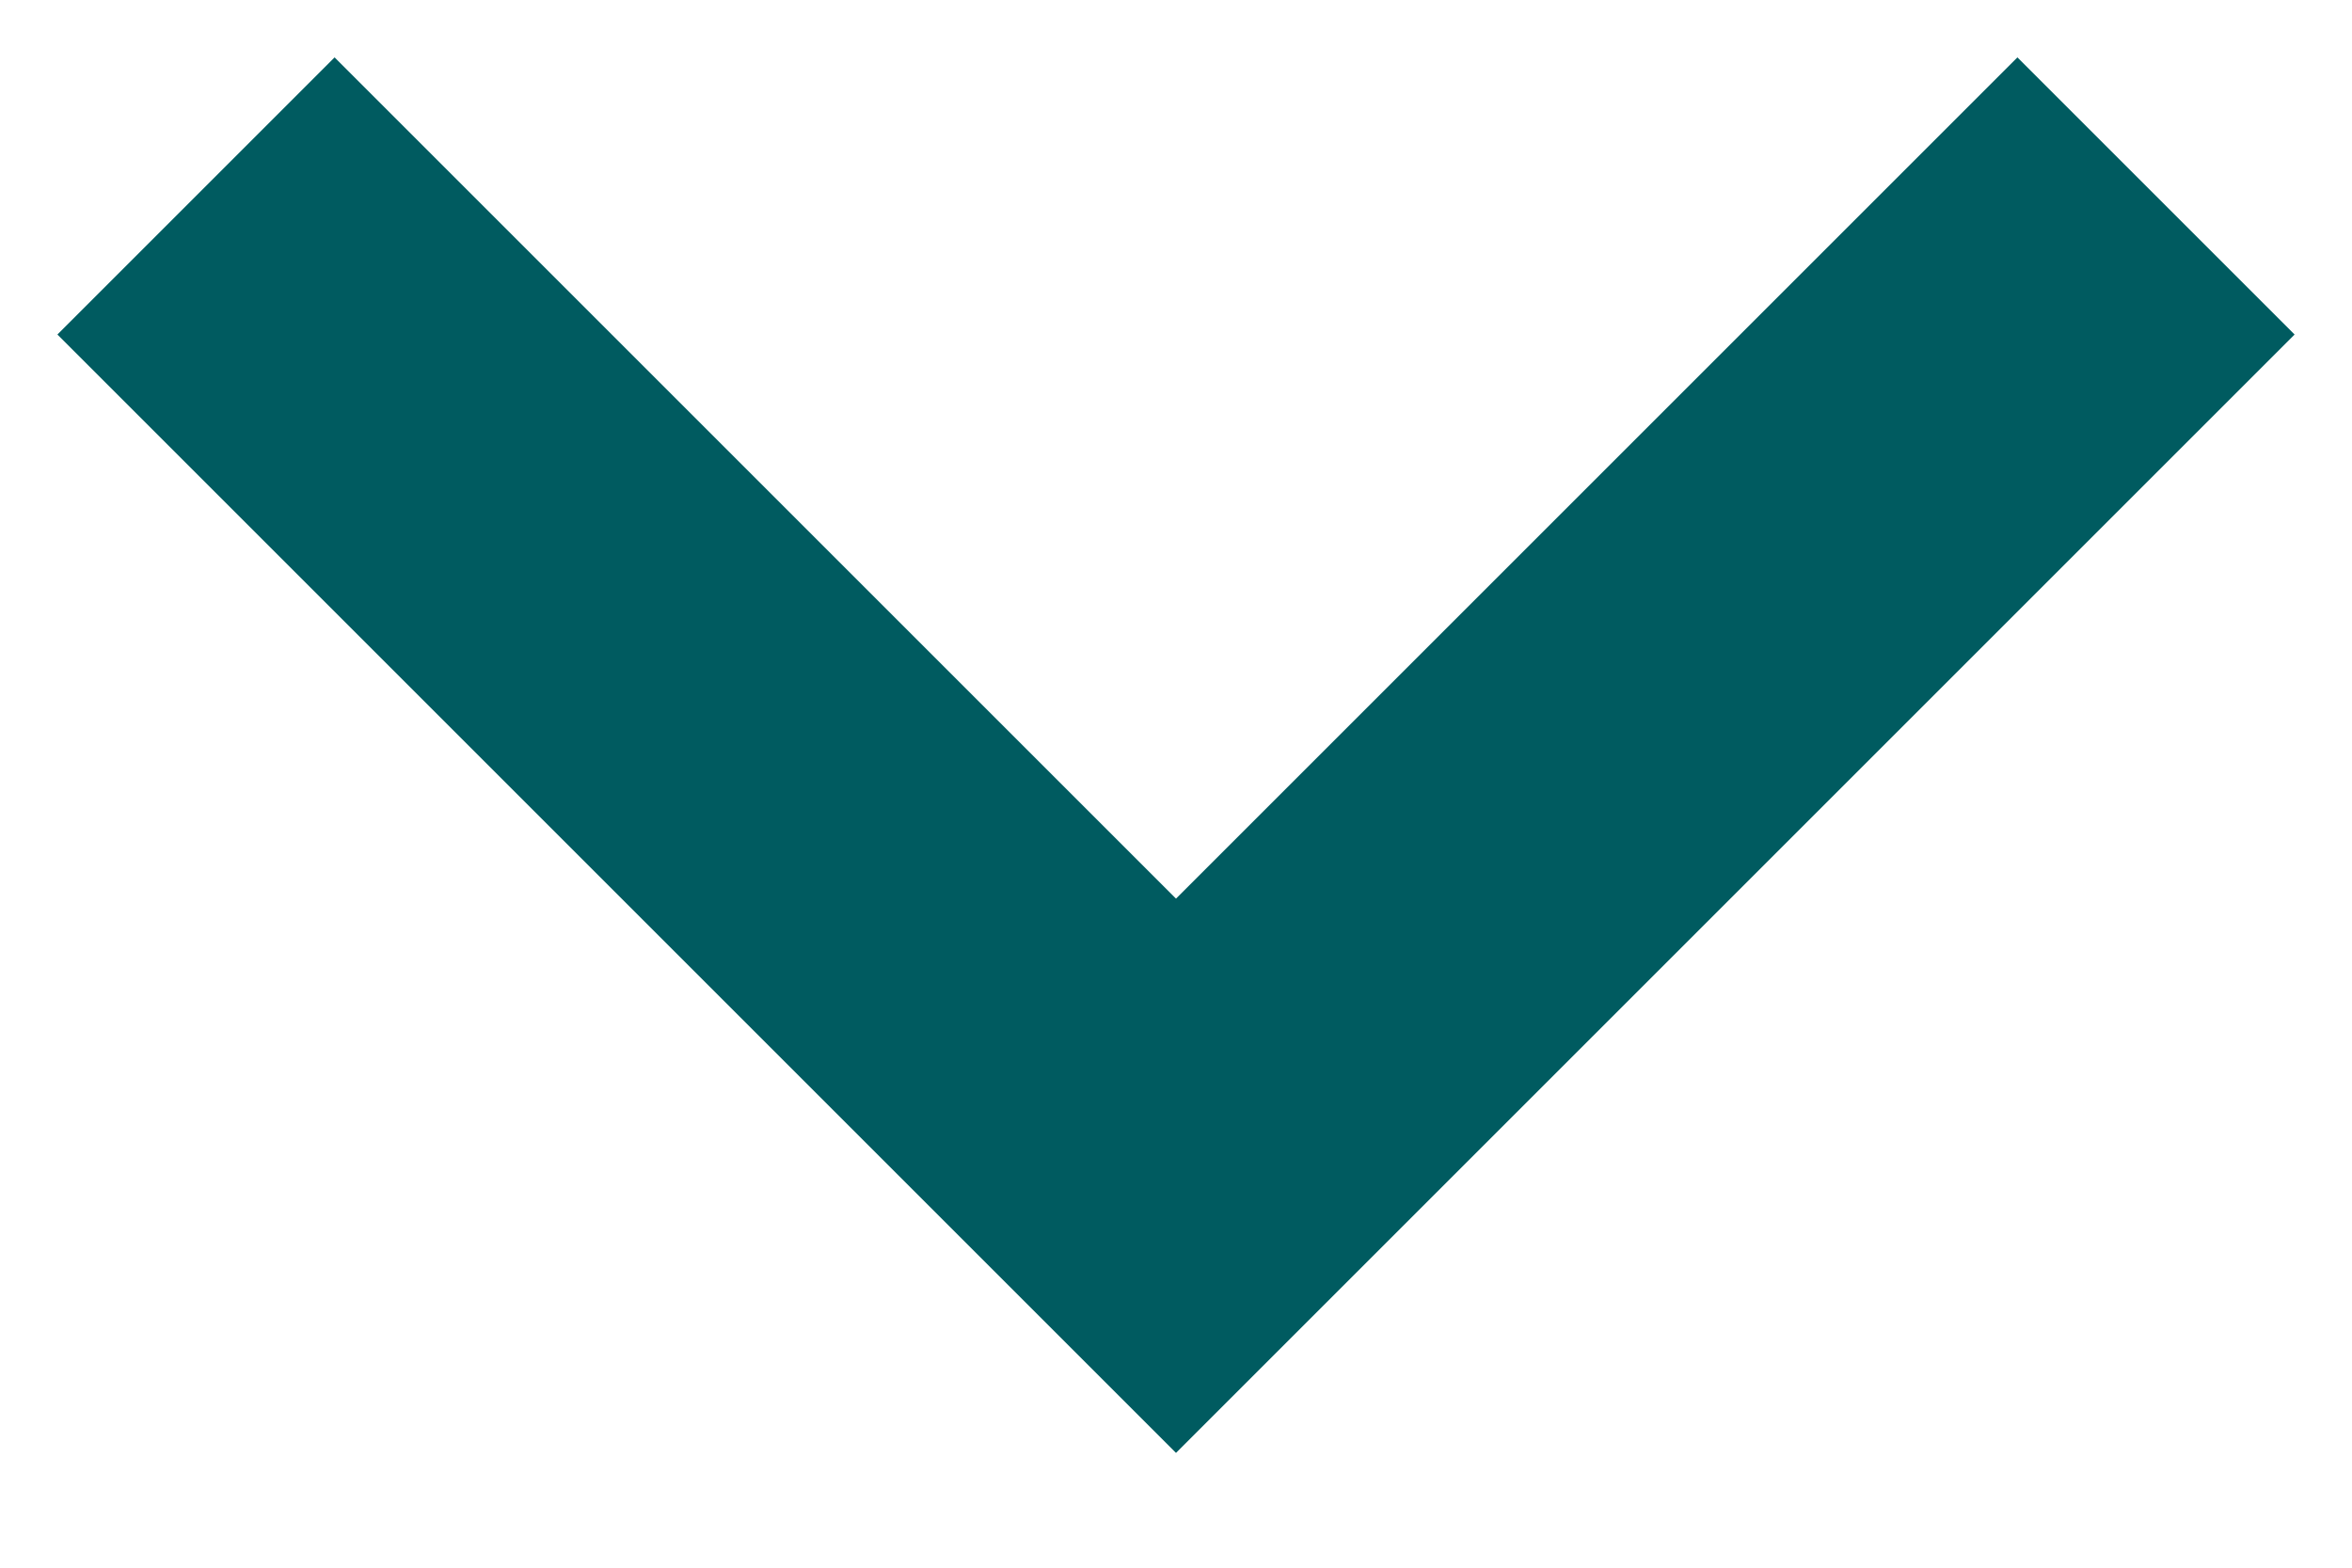
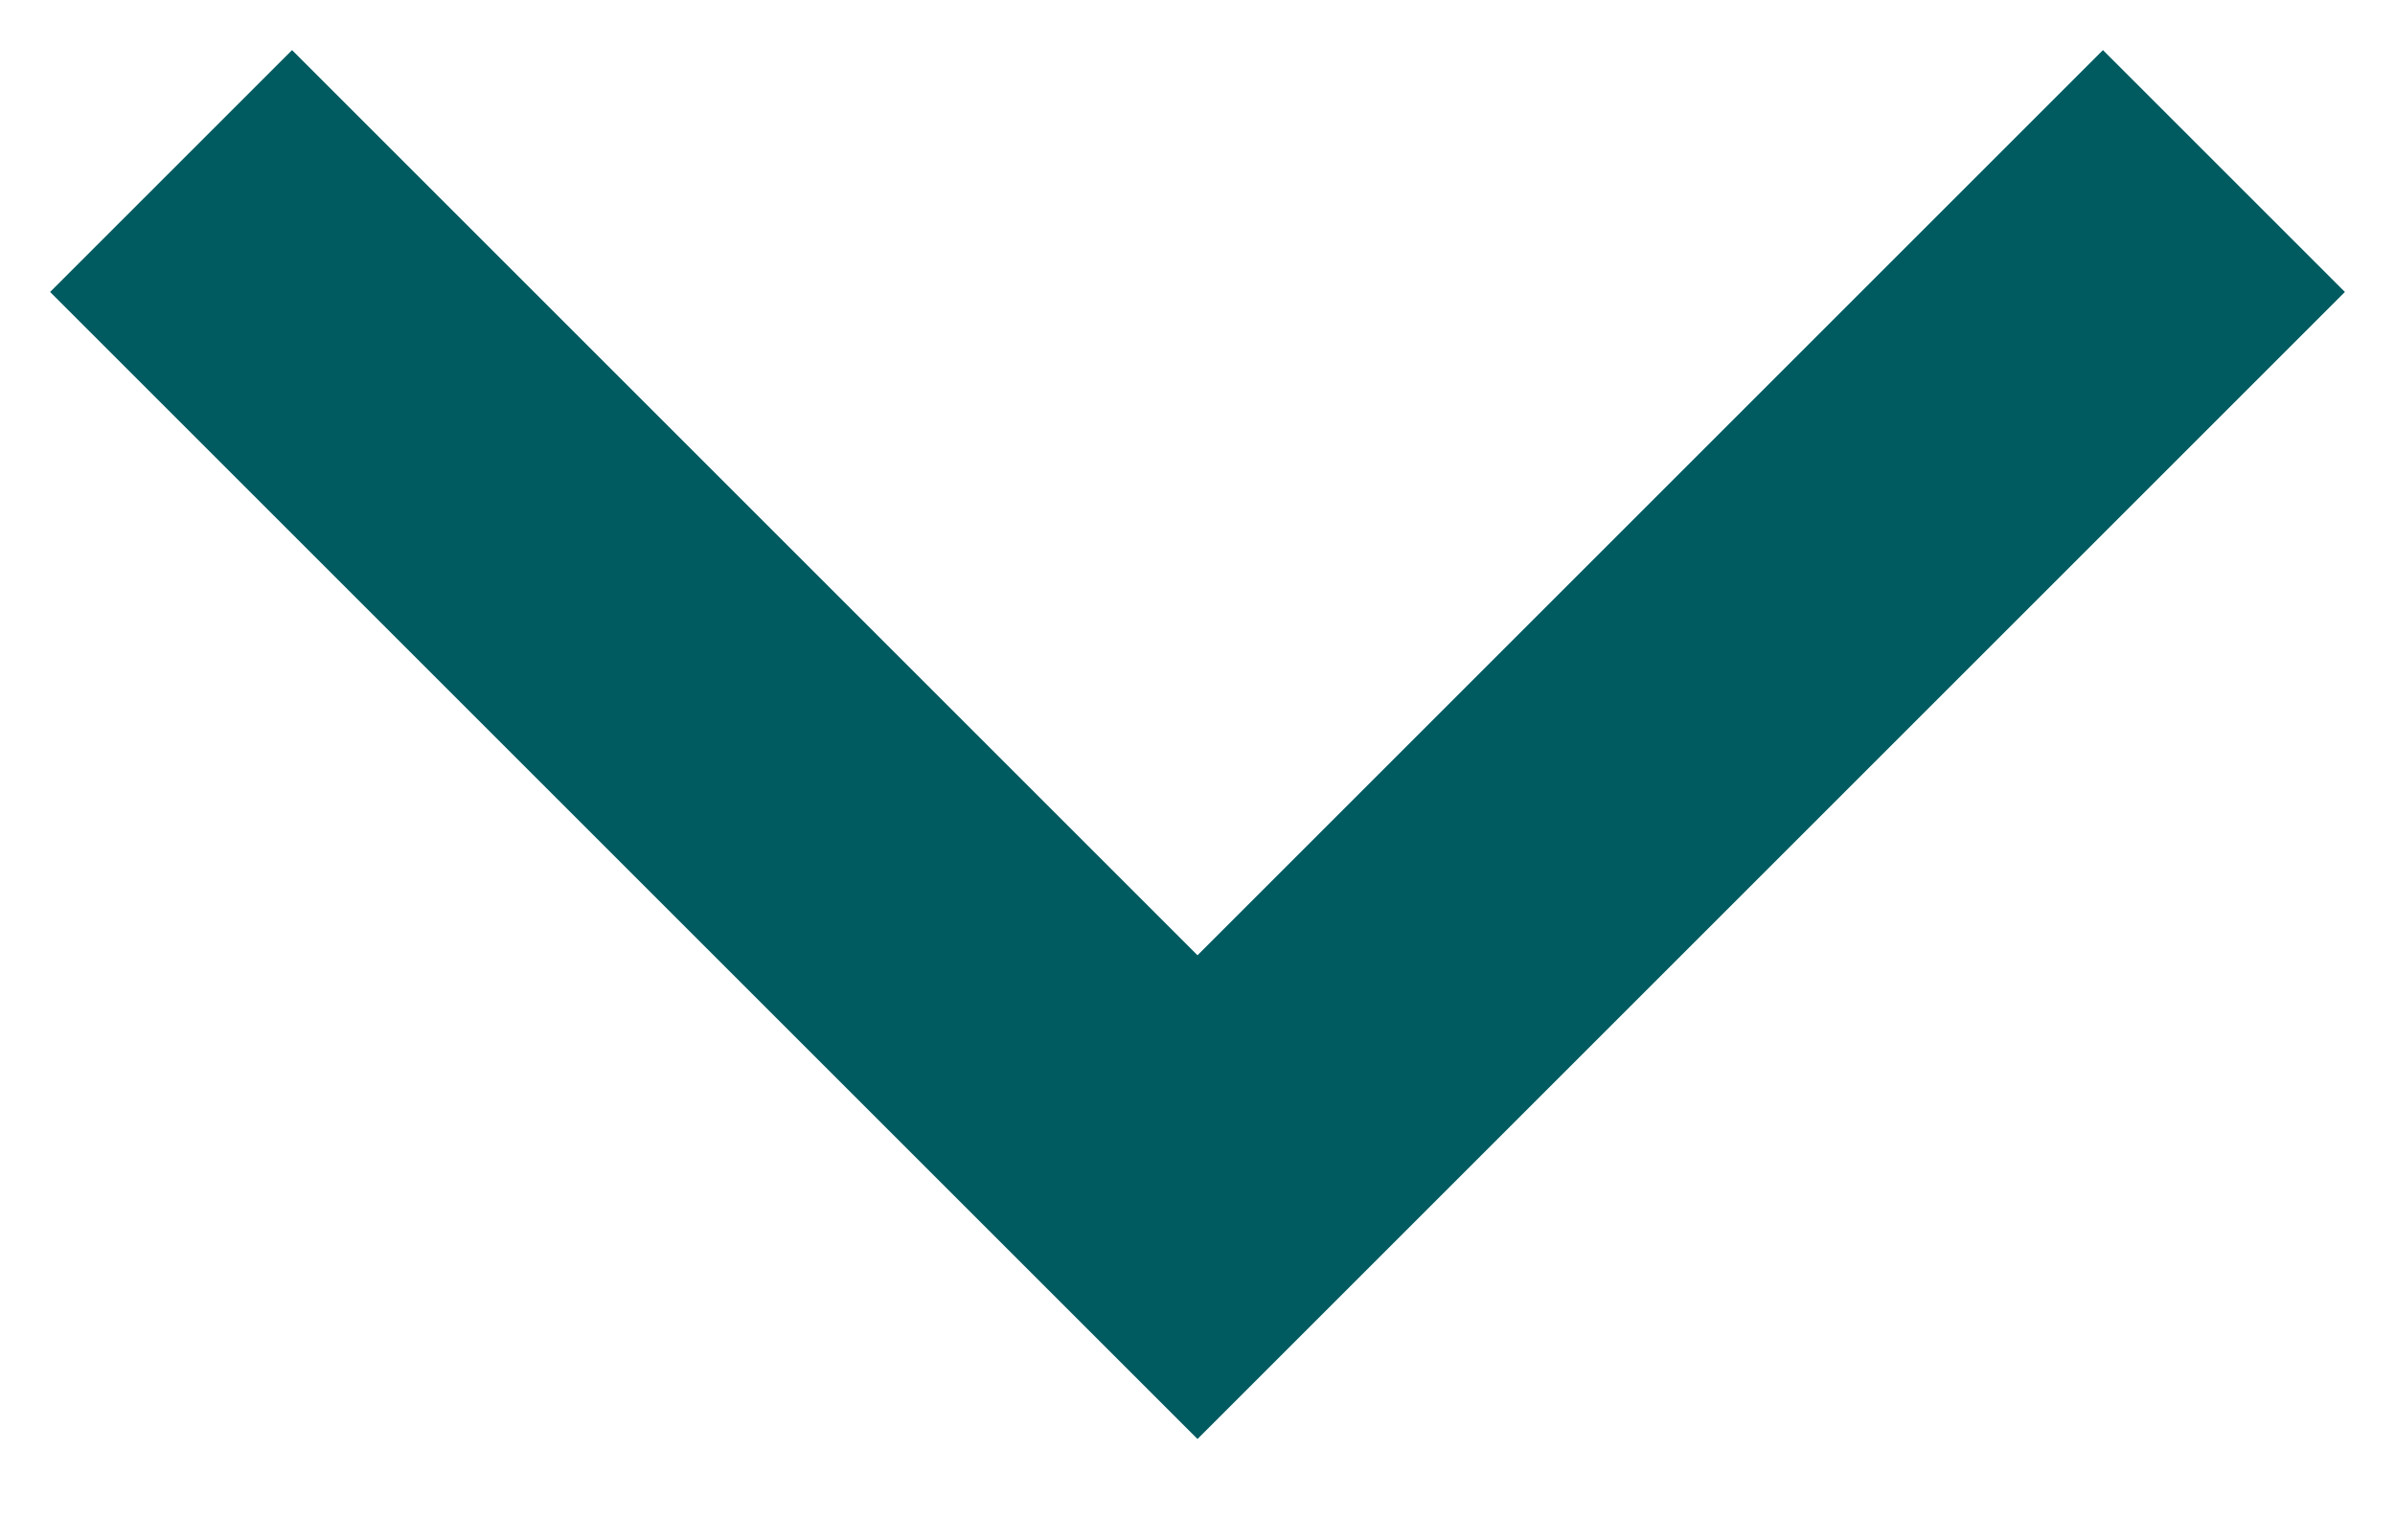
- <svg xmlns="http://www.w3.org/2000/svg" width="12" height="8" viewBox="0 0 12 8" fill="none">
-   <path d="M1 1L6 6L11 1" stroke="#005B60" stroke-width="2" />
+ <svg xmlns="http://www.w3.org/2000/svg" width="14" height="9" viewBox="0 0 14 9" fill="none">
+   <path d="M1 1L7 7L13 1" stroke="#005B60" stroke-width="2" />
</svg>
